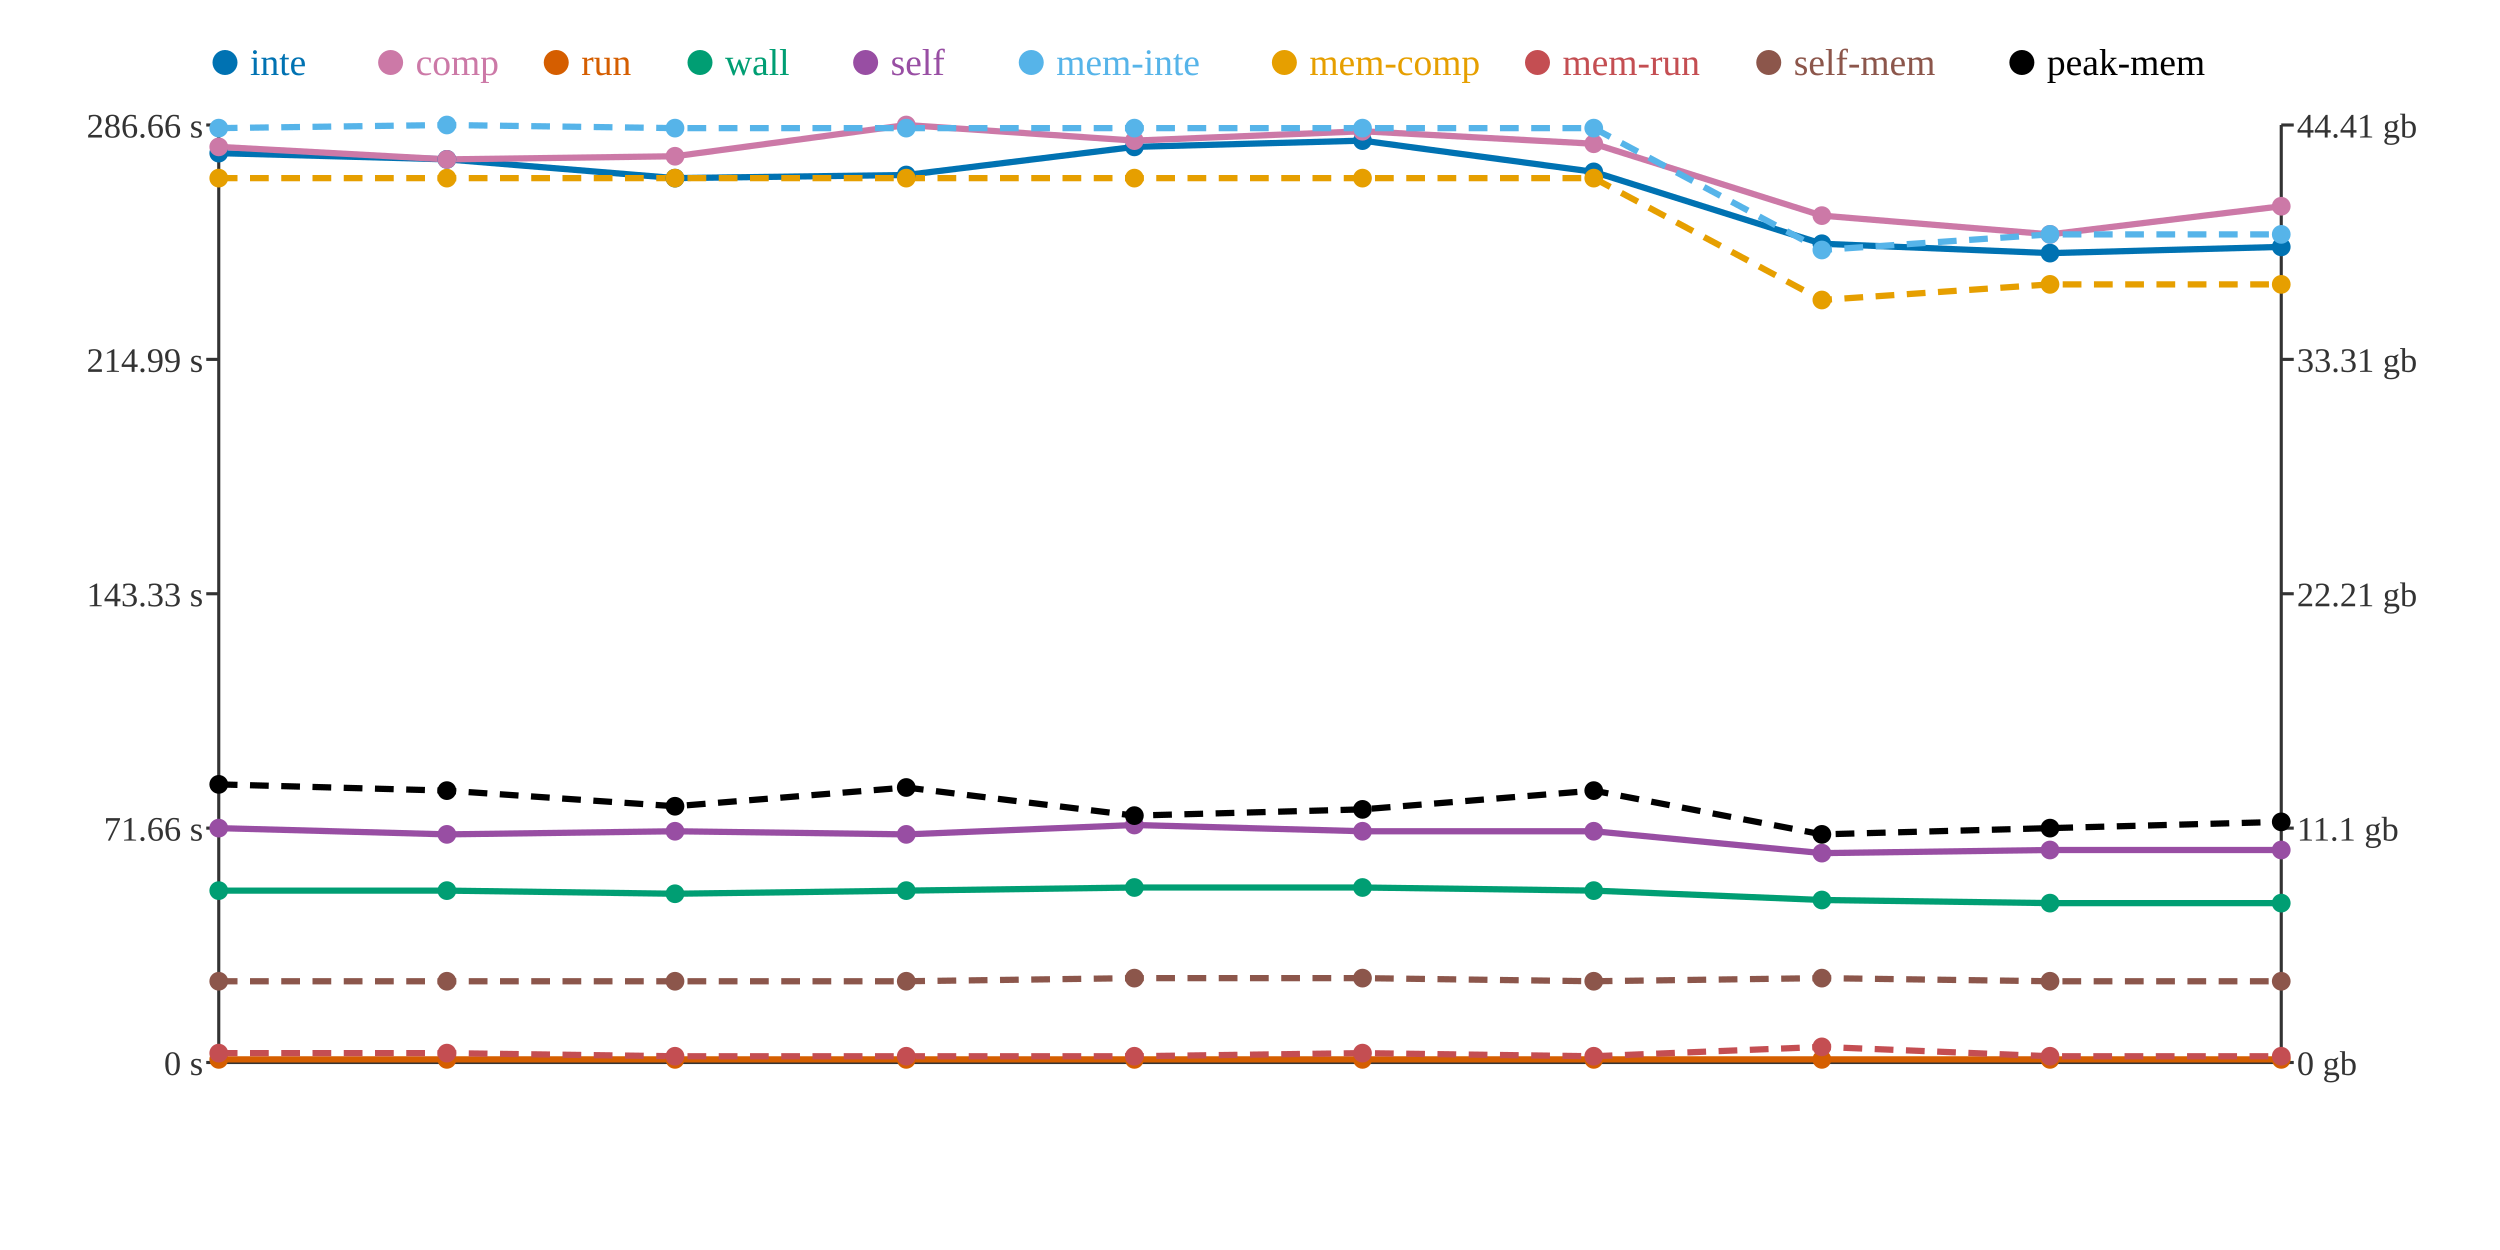
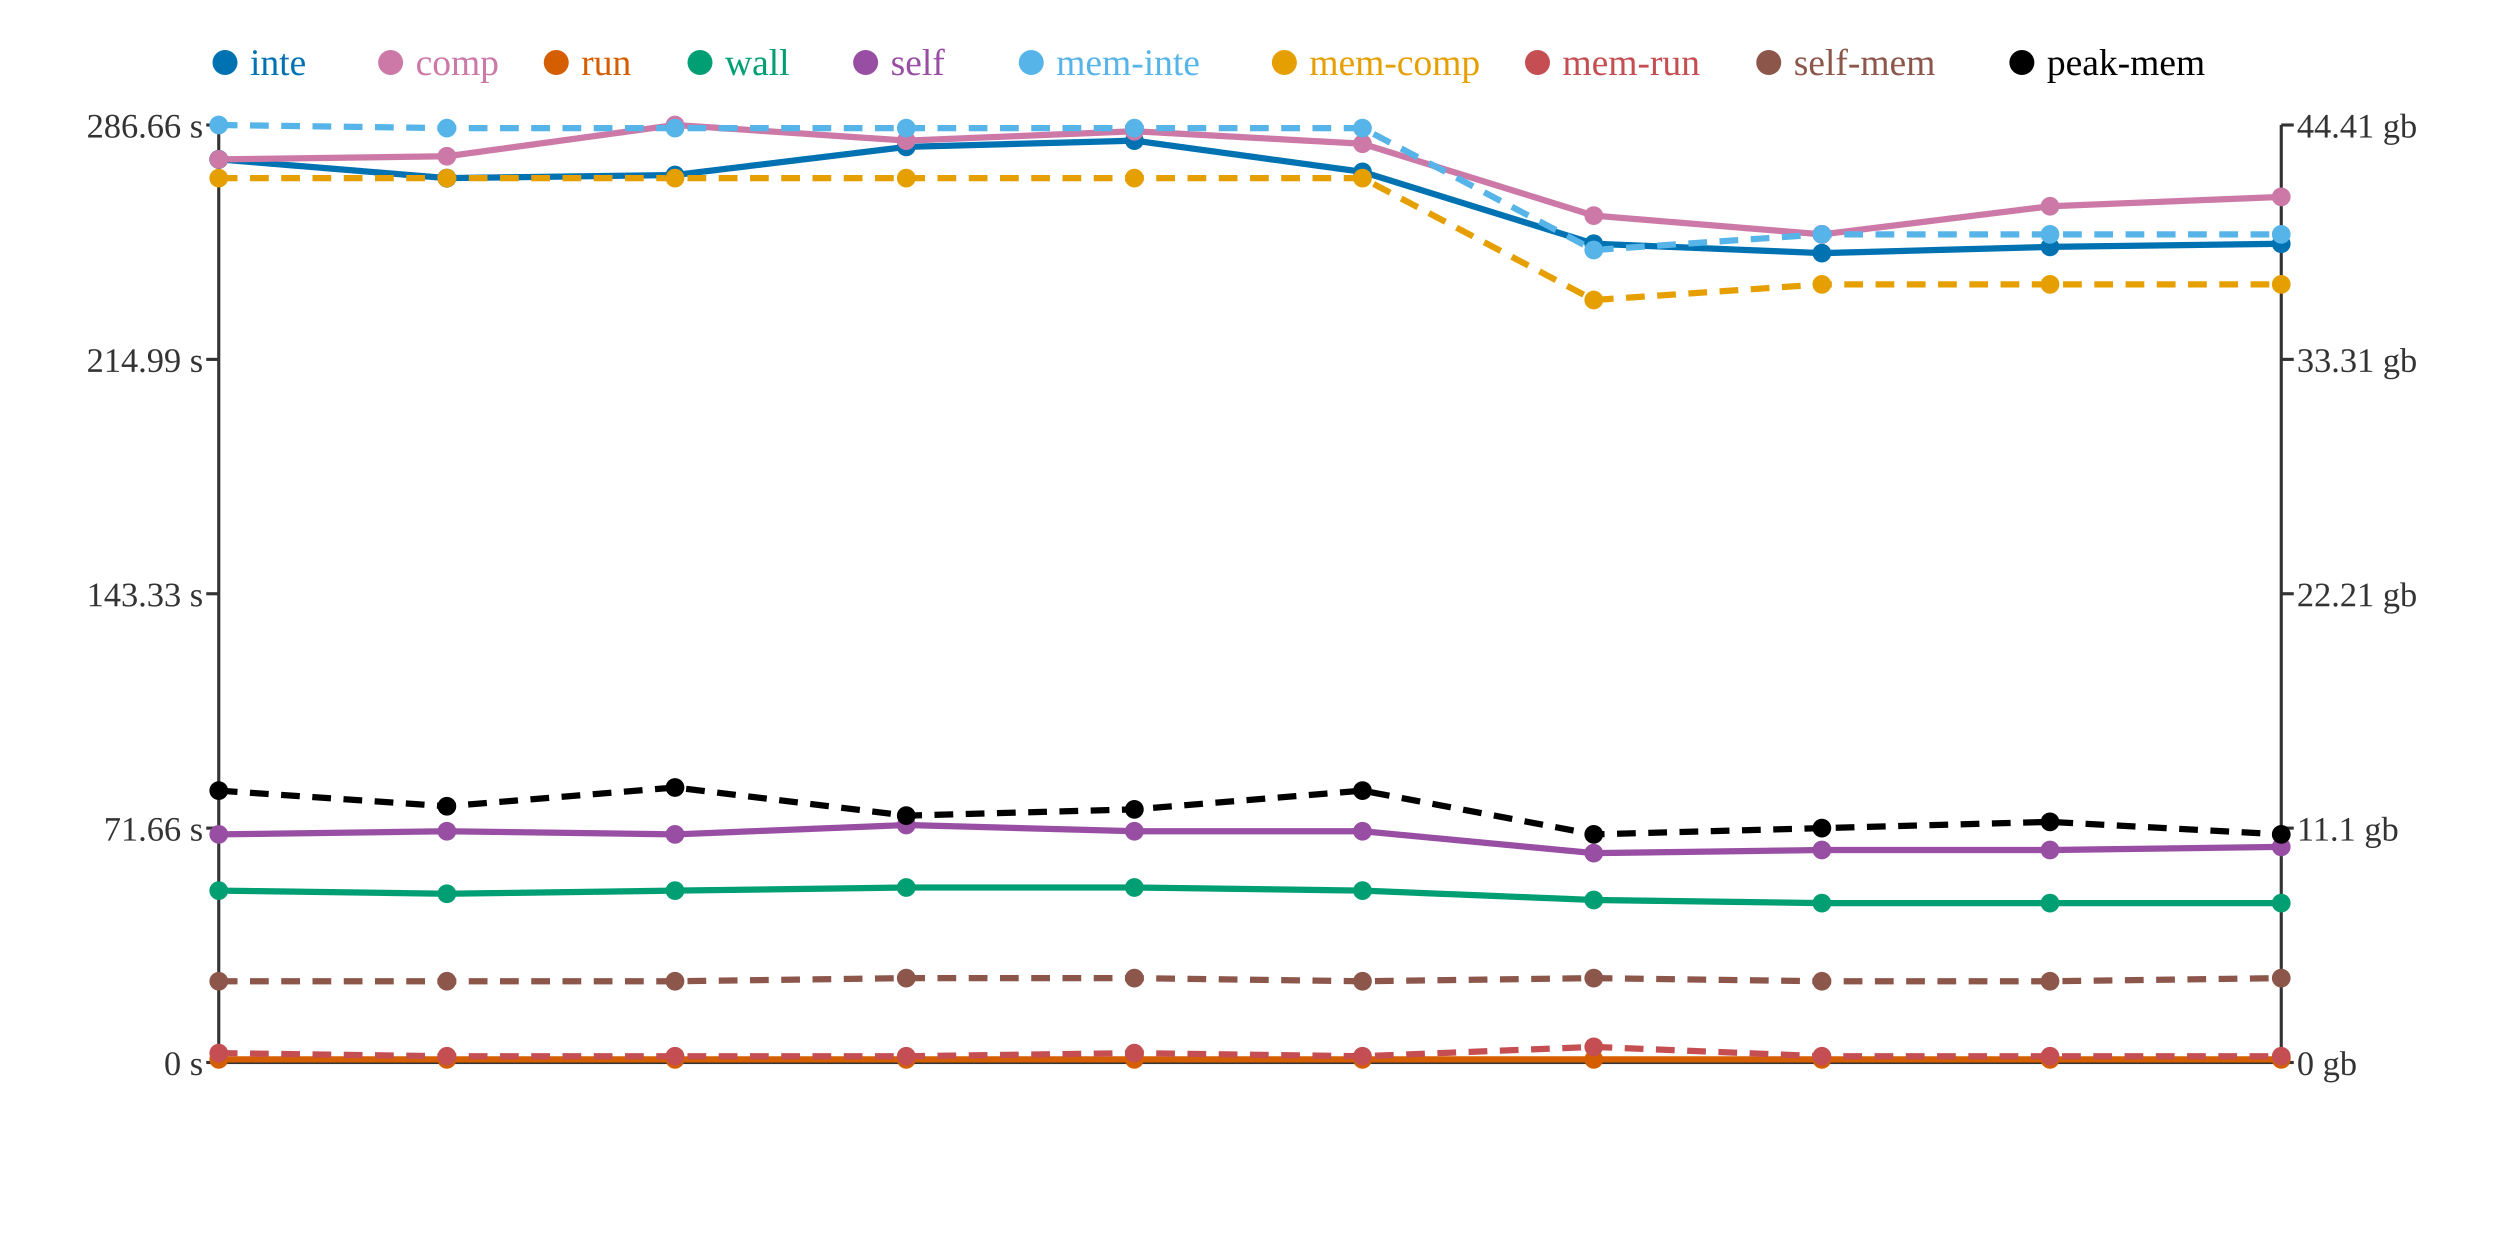
<svg xmlns="http://www.w3.org/2000/svg" width="800" height="400">
  <rect width="800" height="400" fill="white" />
  <line x1="70" y1="40" x2="70" y2="340" stroke="#333" stroke-width="1" />
  <line x1="70" y1="340" x2="730" y2="340" stroke="#333" stroke-width="1" />
  <line x1="730" y1="40" x2="730" y2="340" stroke="#333" stroke-width="1" />
  <line x1="66" y1="340" x2="70" y2="340" stroke="#333" stroke-width="1" />
  <text x="65" y="344" text-anchor="end" font-size="11" fill="#333">0 s</text>
  <line x1="66" y1="265" x2="70" y2="265" stroke="#333" stroke-width="1" />
  <text x="65" y="269" text-anchor="end" font-size="11" fill="#333">71.66 s</text>
  <line x1="66" y1="190" x2="70" y2="190" stroke="#333" stroke-width="1" />
  <text x="65" y="194" text-anchor="end" font-size="11" fill="#333">143.33 s</text>
  <line x1="66" y1="115" x2="70" y2="115" stroke="#333" stroke-width="1" />
  <text x="65" y="119" text-anchor="end" font-size="11" fill="#333">214.99 s</text>
  <line x1="66" y1="40" x2="70" y2="40" stroke="#333" stroke-width="1" />
  <text x="65" y="44" text-anchor="end" font-size="11" fill="#333">286.66 s</text>
  <line x1="730" y1="340" x2="734" y2="340" stroke="#333" stroke-width="1" />
  <text x="735" y="344" text-anchor="start" font-size="11" fill="#333">0 gb</text>
  <line x1="730" y1="265" x2="734" y2="265" stroke="#333" stroke-width="1" />
  <text x="735" y="269" text-anchor="start" font-size="11" fill="#333">11.1 gb</text>
  <line x1="730" y1="190" x2="734" y2="190" stroke="#333" stroke-width="1" />
  <text x="735" y="194" text-anchor="start" font-size="11" fill="#333">22.21 gb</text>
  <line x1="730" y1="115" x2="734" y2="115" stroke="#333" stroke-width="1" />
  <text x="735" y="119" text-anchor="start" font-size="11" fill="#333">33.31 gb</text>
  <line x1="730" y1="40" x2="734" y2="40" stroke="#333" stroke-width="1" />
  <text x="735" y="44" text-anchor="start" font-size="11" fill="#333">44.41 gb</text>
-   <polyline points="70,49 143,51 216,57 290,56 363,47 436,45 510,55 583,78 656,81 730,79" fill="none" stroke="#0072B2" stroke-width="2" />
-   <polyline points="70,47 143,51 216,50 290,40 363,45 436,42 510,46 583,69 656,75 730,66" fill="none" stroke="#CC79A7" stroke-width="2" />
+   <polyline points="70,51 143,57 216,56 290,47 363,45 436,55 510,78 583,81 656,79 730,78" fill="none" stroke="#0072B2" stroke-width="2" />
+   <polyline points="70,51 143,50 216,40 290,45 363,42 436,46 510,69 583,75 656,66 730,63" fill="none" stroke="#CC79A7" stroke-width="2" />
  <polyline points="70,339 143,339 216,339 290,339 363,339 436,339 510,339 583,339 656,339 730,339" fill="none" stroke="#D55E00" stroke-width="2" />
-   <polyline points="70,285 143,285 216,286 290,285 363,284 436,284 510,285 583,288 656,289 730,289" fill="none" stroke="#009E73" stroke-width="2" />
-   <polyline points="70,265 143,267 216,266 290,267 363,264 436,266 510,266 583,273 656,272 730,272" fill="none" stroke="#984EA3" stroke-width="2" />
-   <polyline points="70,41 143,40 216,41 290,41 363,41 436,41 510,41 583,80 656,75 730,75" fill="none" stroke="#56B4E9" stroke-width="2" stroke-dasharray="6 4" />
-   <polyline points="70,57 143,57 216,57 290,57 363,57 436,57 510,57 583,96 656,91 730,91" fill="none" stroke="#E69F00" stroke-width="2" stroke-dasharray="6 4" />
-   <polyline points="70,337 143,337 216,338 290,338 363,338 436,337 510,338 583,335 656,338 730,338" fill="none" stroke="#C44E52" stroke-width="2" stroke-dasharray="6 4" />
-   <polyline points="70,314 143,314 216,314 290,314 363,313 436,313 510,314 583,313 656,314 730,314" fill="none" stroke="#8C564B" stroke-width="2" stroke-dasharray="6 4" />
-   <polyline points="70,251 143,253 216,258 290,252 363,261 436,259 510,253 583,267 656,265 730,263" fill="none" stroke="#000000" stroke-width="2" stroke-dasharray="6 4" />
-   <circle cx="70" cy="49" r="3" fill="#0072B2" />
-   <circle cx="70" cy="47" r="3" fill="#CC79A7" />
+   <polyline points="70,285 143,286 216,285 290,284 363,284 436,285 510,288 583,289 656,289 730,289" fill="none" stroke="#009E73" stroke-width="2" />
+   <polyline points="70,267 143,266 216,267 290,264 363,266 436,266 510,273 583,272 656,272 730,271" fill="none" stroke="#984EA3" stroke-width="2" />
+   <polyline points="70,40 143,41 216,41 290,41 363,41 436,41 510,80 583,75 656,75 730,75" fill="none" stroke="#56B4E9" stroke-width="2" stroke-dasharray="6 4" />
+   <polyline points="70,57 143,57 216,57 290,57 363,57 436,57 510,96 583,91 656,91 730,91" fill="none" stroke="#E69F00" stroke-width="2" stroke-dasharray="6 4" />
+   <polyline points="70,337 143,338 216,338 290,338 363,337 436,338 510,335 583,338 656,338 730,338" fill="none" stroke="#C44E52" stroke-width="2" stroke-dasharray="6 4" />
+   <polyline points="70,314 143,314 216,314 290,313 363,313 436,314 510,313 583,314 656,314 730,313" fill="none" stroke="#8C564B" stroke-width="2" stroke-dasharray="6 4" />
+   <polyline points="70,253 143,258 216,252 290,261 363,259 436,253 510,267 583,265 656,263 730,267" fill="none" stroke="#000000" stroke-width="2" stroke-dasharray="6 4" />
+   <circle cx="70" cy="51" r="3" fill="#0072B2" />
+   <circle cx="70" cy="51" r="3" fill="#CC79A7" />
  <circle cx="70" cy="339" r="3" fill="#D55E00" />
  <circle cx="70" cy="285" r="3" fill="#009E73" />
-   <circle cx="70" cy="265" r="3" fill="#984EA3" />
-   <circle cx="70" cy="41" r="3" fill="#56B4E9" />
+   <circle cx="70" cy="267" r="3" fill="#984EA3" />
+   <circle cx="70" cy="40" r="3" fill="#56B4E9" />
  <circle cx="70" cy="57" r="3" fill="#E69F00" />
  <circle cx="70" cy="337" r="3" fill="#C44E52" />
  <circle cx="70" cy="314" r="3" fill="#8C564B" />
-   <circle cx="70" cy="251" r="3" fill="#000000" />
-   <circle cx="143" cy="51" r="3" fill="#0072B2" />
-   <circle cx="143" cy="51" r="3" fill="#CC79A7" />
+   <circle cx="70" cy="253" r="3" fill="#000000" />
+   <circle cx="143" cy="57" r="3" fill="#0072B2" />
+   <circle cx="143" cy="50" r="3" fill="#CC79A7" />
  <circle cx="143" cy="339" r="3" fill="#D55E00" />
-   <circle cx="143" cy="285" r="3" fill="#009E73" />
-   <circle cx="143" cy="267" r="3" fill="#984EA3" />
-   <circle cx="143" cy="40" r="3" fill="#56B4E9" />
+   <circle cx="143" cy="286" r="3" fill="#009E73" />
+   <circle cx="143" cy="266" r="3" fill="#984EA3" />
+   <circle cx="143" cy="41" r="3" fill="#56B4E9" />
  <circle cx="143" cy="57" r="3" fill="#E69F00" />
-   <circle cx="143" cy="337" r="3" fill="#C44E52" />
+   <circle cx="143" cy="338" r="3" fill="#C44E52" />
  <circle cx="143" cy="314" r="3" fill="#8C564B" />
-   <circle cx="143" cy="253" r="3" fill="#000000" />
-   <circle cx="216" cy="57" r="3" fill="#0072B2" />
-   <circle cx="216" cy="50" r="3" fill="#CC79A7" />
+   <circle cx="143" cy="258" r="3" fill="#000000" />
+   <circle cx="216" cy="56" r="3" fill="#0072B2" />
+   <circle cx="216" cy="40" r="3" fill="#CC79A7" />
  <circle cx="216" cy="339" r="3" fill="#D55E00" />
-   <circle cx="216" cy="286" r="3" fill="#009E73" />
-   <circle cx="216" cy="266" r="3" fill="#984EA3" />
+   <circle cx="216" cy="285" r="3" fill="#009E73" />
+   <circle cx="216" cy="267" r="3" fill="#984EA3" />
  <circle cx="216" cy="41" r="3" fill="#56B4E9" />
  <circle cx="216" cy="57" r="3" fill="#E69F00" />
  <circle cx="216" cy="338" r="3" fill="#C44E52" />
  <circle cx="216" cy="314" r="3" fill="#8C564B" />
-   <circle cx="216" cy="258" r="3" fill="#000000" />
-   <circle cx="290" cy="56" r="3" fill="#0072B2" />
-   <circle cx="290" cy="40" r="3" fill="#CC79A7" />
+   <circle cx="216" cy="252" r="3" fill="#000000" />
+   <circle cx="290" cy="47" r="3" fill="#0072B2" />
+   <circle cx="290" cy="45" r="3" fill="#CC79A7" />
  <circle cx="290" cy="339" r="3" fill="#D55E00" />
-   <circle cx="290" cy="285" r="3" fill="#009E73" />
-   <circle cx="290" cy="267" r="3" fill="#984EA3" />
+   <circle cx="290" cy="284" r="3" fill="#009E73" />
+   <circle cx="290" cy="264" r="3" fill="#984EA3" />
  <circle cx="290" cy="41" r="3" fill="#56B4E9" />
  <circle cx="290" cy="57" r="3" fill="#E69F00" />
  <circle cx="290" cy="338" r="3" fill="#C44E52" />
-   <circle cx="290" cy="314" r="3" fill="#8C564B" />
-   <circle cx="290" cy="252" r="3" fill="#000000" />
-   <circle cx="363" cy="47" r="3" fill="#0072B2" />
-   <circle cx="363" cy="45" r="3" fill="#CC79A7" />
+   <circle cx="290" cy="313" r="3" fill="#8C564B" />
+   <circle cx="290" cy="261" r="3" fill="#000000" />
+   <circle cx="363" cy="45" r="3" fill="#0072B2" />
+   <circle cx="363" cy="42" r="3" fill="#CC79A7" />
  <circle cx="363" cy="339" r="3" fill="#D55E00" />
  <circle cx="363" cy="284" r="3" fill="#009E73" />
-   <circle cx="363" cy="264" r="3" fill="#984EA3" />
+   <circle cx="363" cy="266" r="3" fill="#984EA3" />
  <circle cx="363" cy="41" r="3" fill="#56B4E9" />
  <circle cx="363" cy="57" r="3" fill="#E69F00" />
-   <circle cx="363" cy="338" r="3" fill="#C44E52" />
+   <circle cx="363" cy="337" r="3" fill="#C44E52" />
  <circle cx="363" cy="313" r="3" fill="#8C564B" />
-   <circle cx="363" cy="261" r="3" fill="#000000" />
-   <circle cx="436" cy="45" r="3" fill="#0072B2" />
-   <circle cx="436" cy="42" r="3" fill="#CC79A7" />
+   <circle cx="363" cy="259" r="3" fill="#000000" />
+   <circle cx="436" cy="55" r="3" fill="#0072B2" />
+   <circle cx="436" cy="46" r="3" fill="#CC79A7" />
  <circle cx="436" cy="339" r="3" fill="#D55E00" />
-   <circle cx="436" cy="284" r="3" fill="#009E73" />
+   <circle cx="436" cy="285" r="3" fill="#009E73" />
  <circle cx="436" cy="266" r="3" fill="#984EA3" />
  <circle cx="436" cy="41" r="3" fill="#56B4E9" />
  <circle cx="436" cy="57" r="3" fill="#E69F00" />
-   <circle cx="436" cy="337" r="3" fill="#C44E52" />
-   <circle cx="436" cy="313" r="3" fill="#8C564B" />
-   <circle cx="436" cy="259" r="3" fill="#000000" />
-   <circle cx="510" cy="55" r="3" fill="#0072B2" />
-   <circle cx="510" cy="46" r="3" fill="#CC79A7" />
+   <circle cx="436" cy="338" r="3" fill="#C44E52" />
+   <circle cx="436" cy="314" r="3" fill="#8C564B" />
+   <circle cx="436" cy="253" r="3" fill="#000000" />
+   <circle cx="510" cy="78" r="3" fill="#0072B2" />
+   <circle cx="510" cy="69" r="3" fill="#CC79A7" />
  <circle cx="510" cy="339" r="3" fill="#D55E00" />
-   <circle cx="510" cy="285" r="3" fill="#009E73" />
-   <circle cx="510" cy="266" r="3" fill="#984EA3" />
-   <circle cx="510" cy="41" r="3" fill="#56B4E9" />
-   <circle cx="510" cy="57" r="3" fill="#E69F00" />
-   <circle cx="510" cy="338" r="3" fill="#C44E52" />
-   <circle cx="510" cy="314" r="3" fill="#8C564B" />
-   <circle cx="510" cy="253" r="3" fill="#000000" />
-   <circle cx="583" cy="78" r="3" fill="#0072B2" />
-   <circle cx="583" cy="69" r="3" fill="#CC79A7" />
+   <circle cx="510" cy="288" r="3" fill="#009E73" />
+   <circle cx="510" cy="273" r="3" fill="#984EA3" />
+   <circle cx="510" cy="80" r="3" fill="#56B4E9" />
+   <circle cx="510" cy="96" r="3" fill="#E69F00" />
+   <circle cx="510" cy="335" r="3" fill="#C44E52" />
+   <circle cx="510" cy="313" r="3" fill="#8C564B" />
+   <circle cx="510" cy="267" r="3" fill="#000000" />
+   <circle cx="583" cy="81" r="3" fill="#0072B2" />
+   <circle cx="583" cy="75" r="3" fill="#CC79A7" />
  <circle cx="583" cy="339" r="3" fill="#D55E00" />
-   <circle cx="583" cy="288" r="3" fill="#009E73" />
-   <circle cx="583" cy="273" r="3" fill="#984EA3" />
-   <circle cx="583" cy="80" r="3" fill="#56B4E9" />
-   <circle cx="583" cy="96" r="3" fill="#E69F00" />
-   <circle cx="583" cy="335" r="3" fill="#C44E52" />
-   <circle cx="583" cy="313" r="3" fill="#8C564B" />
-   <circle cx="583" cy="267" r="3" fill="#000000" />
-   <circle cx="656" cy="81" r="3" fill="#0072B2" />
-   <circle cx="656" cy="75" r="3" fill="#CC79A7" />
+   <circle cx="583" cy="289" r="3" fill="#009E73" />
+   <circle cx="583" cy="272" r="3" fill="#984EA3" />
+   <circle cx="583" cy="75" r="3" fill="#56B4E9" />
+   <circle cx="583" cy="91" r="3" fill="#E69F00" />
+   <circle cx="583" cy="338" r="3" fill="#C44E52" />
+   <circle cx="583" cy="314" r="3" fill="#8C564B" />
+   <circle cx="583" cy="265" r="3" fill="#000000" />
+   <circle cx="656" cy="79" r="3" fill="#0072B2" />
+   <circle cx="656" cy="66" r="3" fill="#CC79A7" />
  <circle cx="656" cy="339" r="3" fill="#D55E00" />
  <circle cx="656" cy="289" r="3" fill="#009E73" />
  <circle cx="656" cy="272" r="3" fill="#984EA3" />
  <circle cx="656" cy="75" r="3" fill="#56B4E9" />
  <circle cx="656" cy="91" r="3" fill="#E69F00" />
  <circle cx="656" cy="338" r="3" fill="#C44E52" />
  <circle cx="656" cy="314" r="3" fill="#8C564B" />
-   <circle cx="656" cy="265" r="3" fill="#000000" />
-   <circle cx="730" cy="79" r="3" fill="#0072B2" />
-   <circle cx="730" cy="66" r="3" fill="#CC79A7" />
+   <circle cx="656" cy="263" r="3" fill="#000000" />
+   <circle cx="730" cy="78" r="3" fill="#0072B2" />
+   <circle cx="730" cy="63" r="3" fill="#CC79A7" />
  <circle cx="730" cy="339" r="3" fill="#D55E00" />
  <circle cx="730" cy="289" r="3" fill="#009E73" />
-   <circle cx="730" cy="272" r="3" fill="#984EA3" />
+   <circle cx="730" cy="271" r="3" fill="#984EA3" />
  <circle cx="730" cy="75" r="3" fill="#56B4E9" />
  <circle cx="730" cy="91" r="3" fill="#E69F00" />
  <circle cx="730" cy="338" r="3" fill="#C44E52" />
-   <circle cx="730" cy="314" r="3" fill="#8C564B" />
-   <circle cx="730" cy="263" r="3" fill="#000000" />
+   <circle cx="730" cy="313" r="3" fill="#8C564B" />
+   <circle cx="730" cy="267" r="3" fill="#000000" />
  <circle cx="72" cy="20" r="4" fill="#0072B2" />
  <text x="80" y="24" text-anchor="start" font-size="12" fill="#0072B2">inte</text>
  <circle cx="125" cy="20" r="4" fill="#CC79A7" />
  <text x="133" y="24" text-anchor="start" font-size="12" fill="#CC79A7">comp</text>
  <circle cx="178" cy="20" r="4" fill="#D55E00" />
  <text x="186" y="24" text-anchor="start" font-size="12" fill="#D55E00">run</text>
  <circle cx="224" cy="20" r="4" fill="#009E73" />
  <text x="232" y="24" text-anchor="start" font-size="12" fill="#009E73">wall</text>
  <circle cx="277" cy="20" r="4" fill="#984EA3" />
  <text x="285" y="24" text-anchor="start" font-size="12" fill="#984EA3">self</text>
  <circle cx="330" cy="20" r="4" fill="#56B4E9" />
  <text x="338" y="24" text-anchor="start" font-size="12" fill="#56B4E9">mem-inte</text>
  <circle cx="411" cy="20" r="4" fill="#E69F00" />
  <text x="419" y="24" text-anchor="start" font-size="12" fill="#E69F00">mem-comp</text>
  <circle cx="492" cy="20" r="4" fill="#C44E52" />
  <text x="500" y="24" text-anchor="start" font-size="12" fill="#C44E52">mem-run</text>
  <circle cx="566" cy="20" r="4" fill="#8C564B" />
  <text x="574" y="24" text-anchor="start" font-size="12" fill="#8C564B">self-mem</text>
  <circle cx="647" cy="20" r="4" fill="#000000" />
  <text x="655" y="24" text-anchor="start" font-size="12" fill="#000000">peak-mem</text>
</svg>
